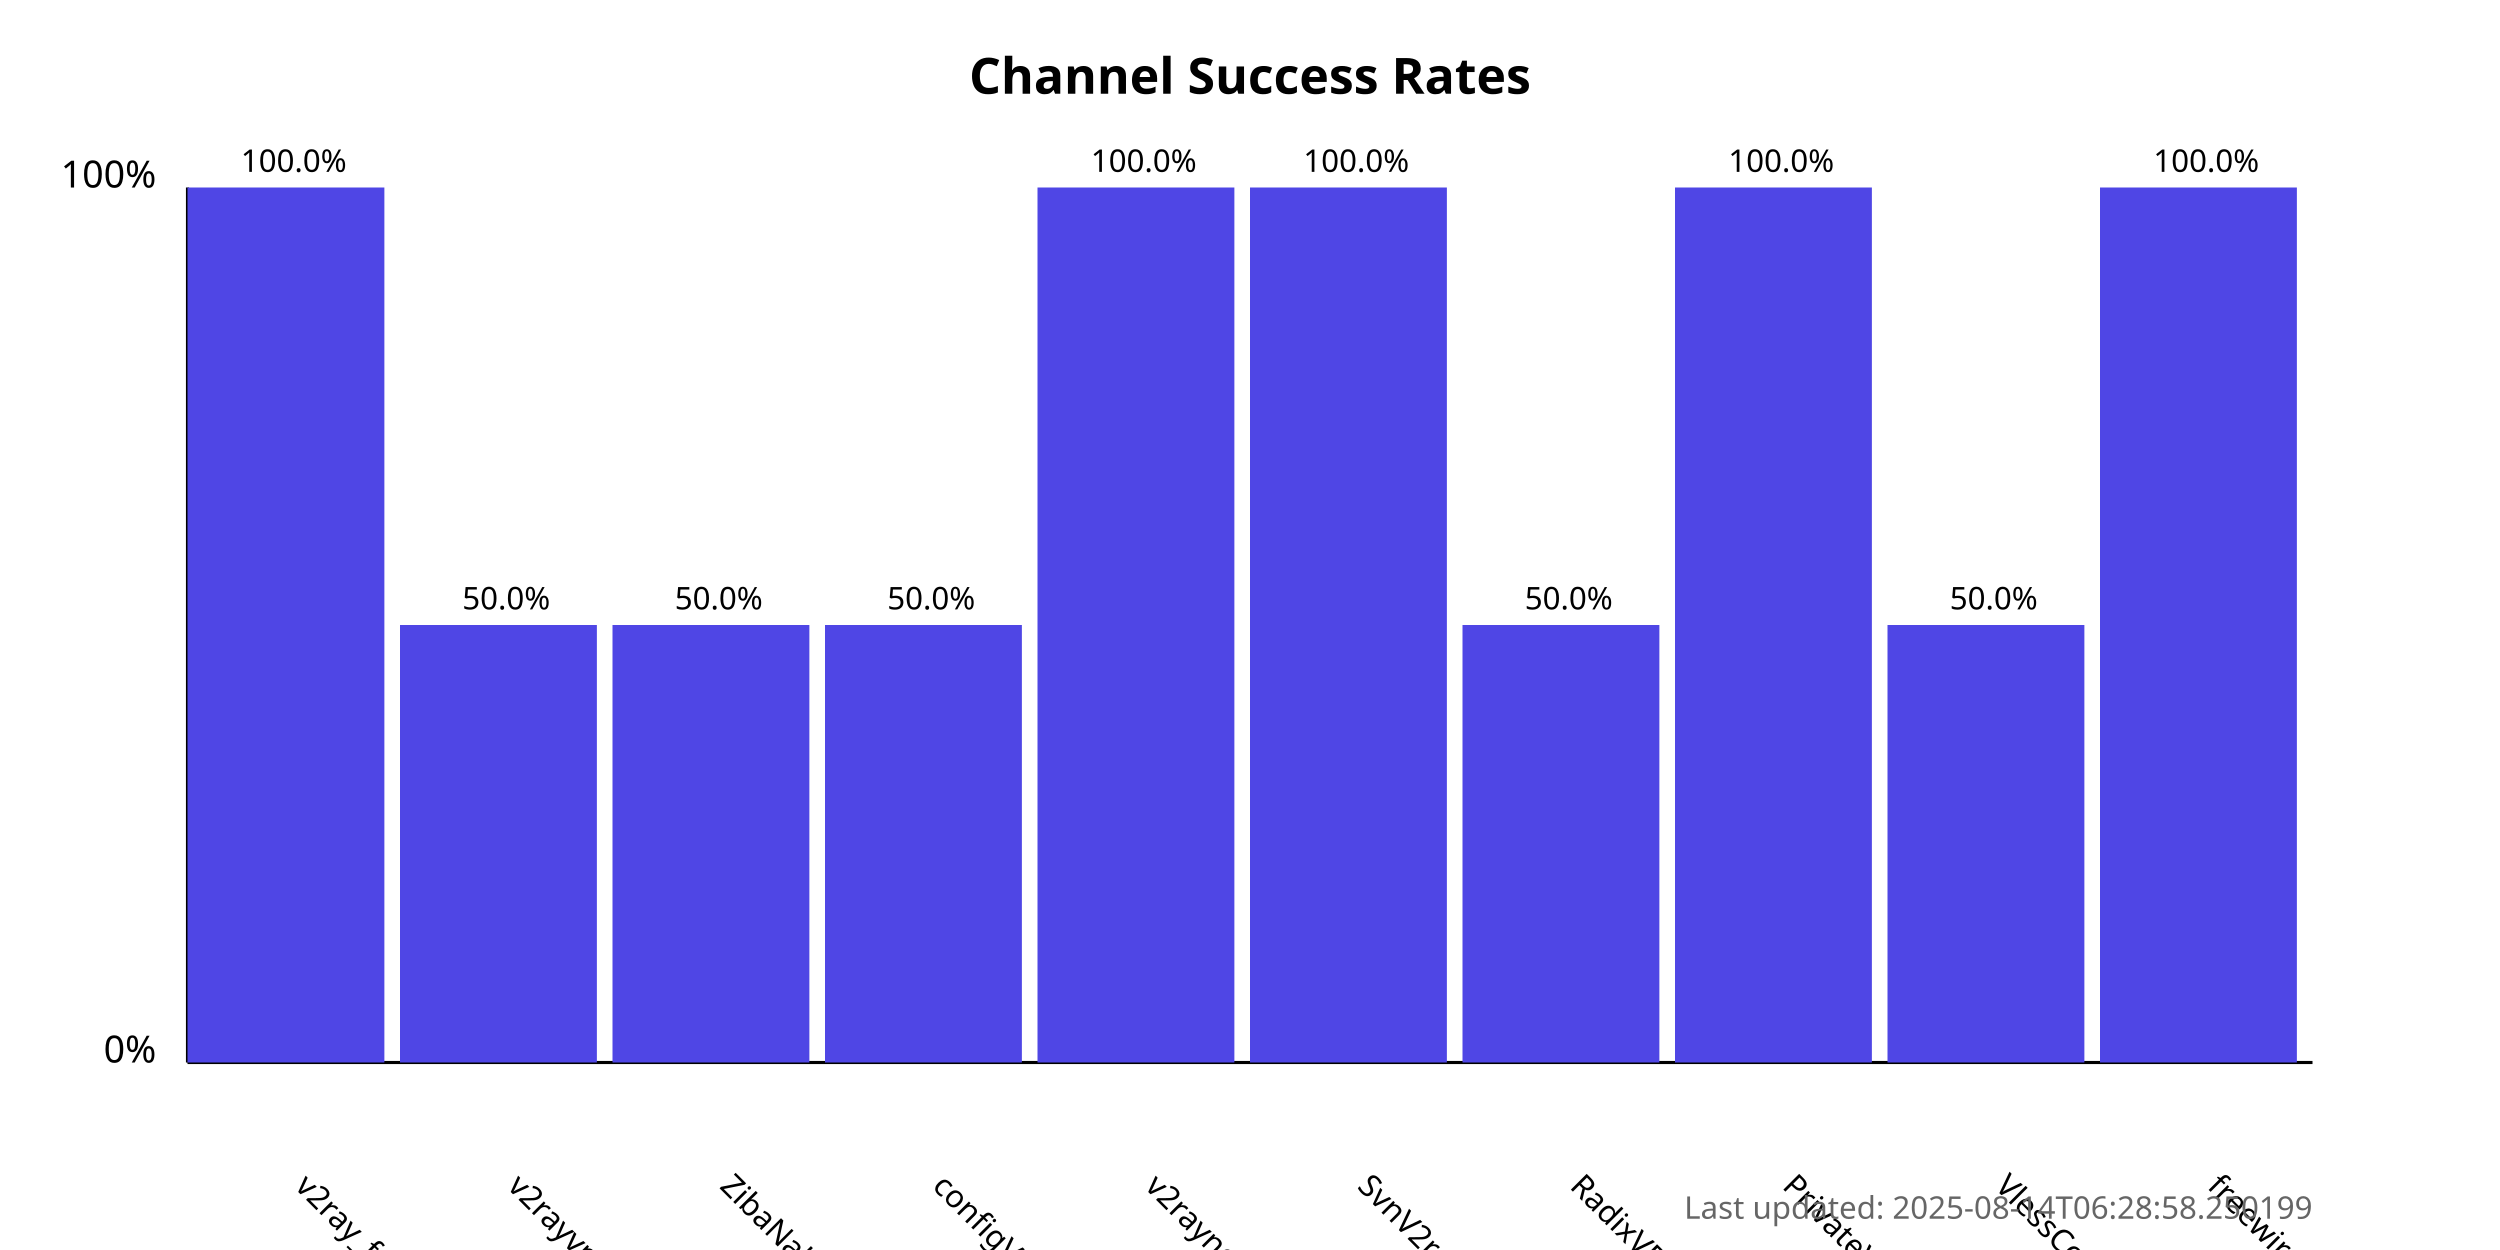
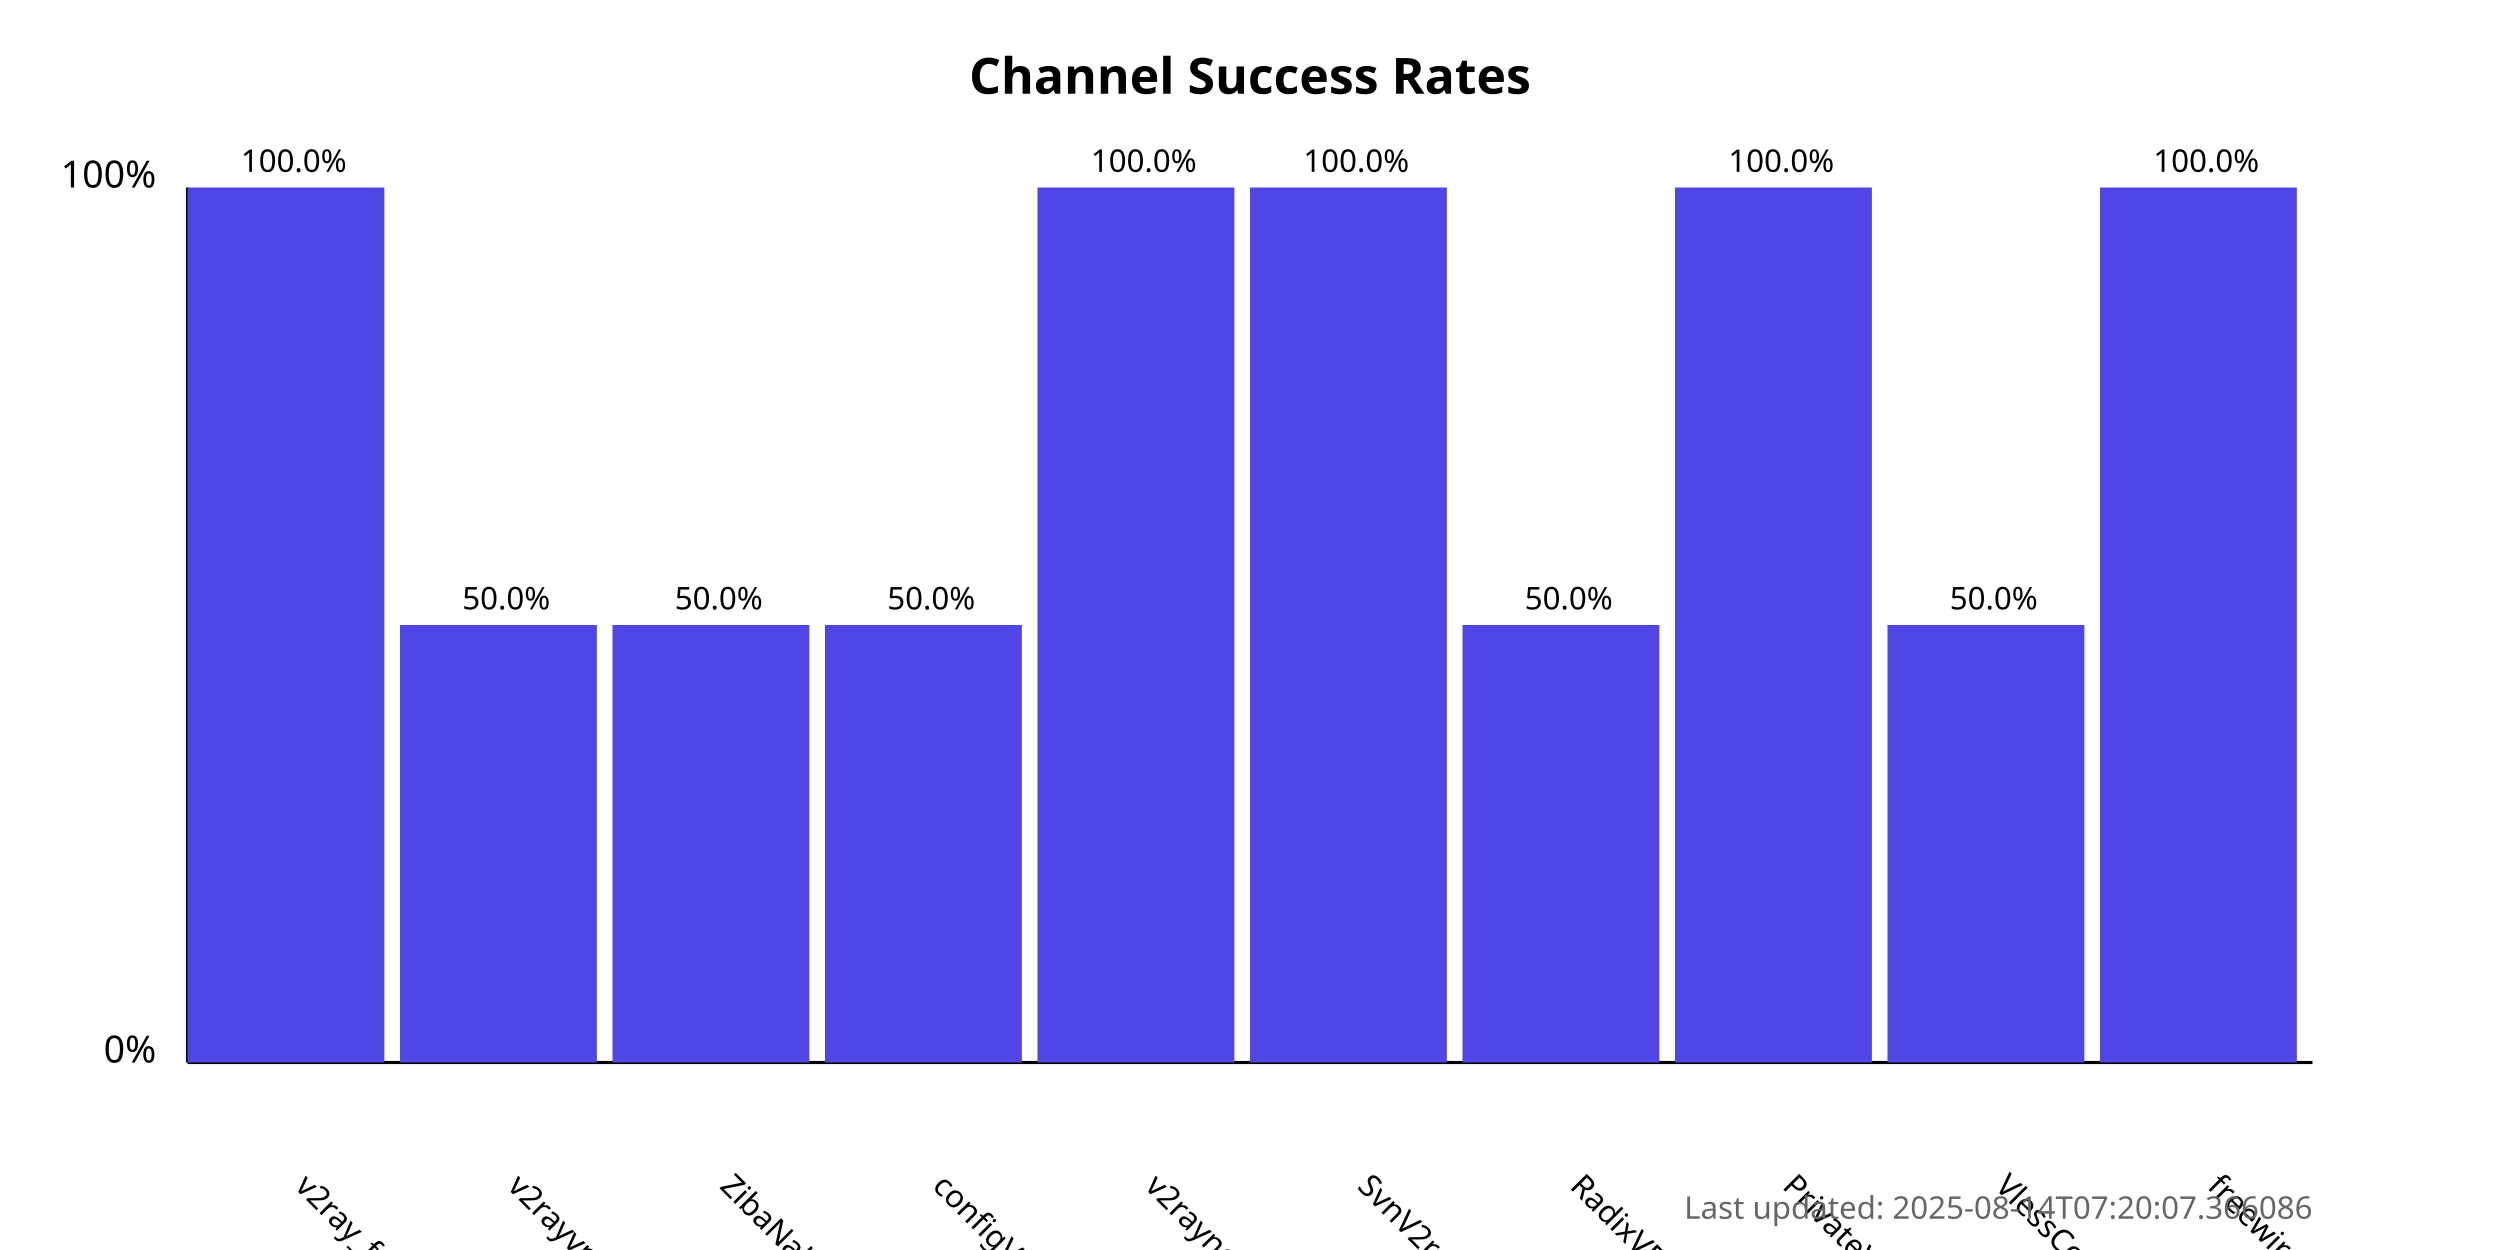
<svg xmlns="http://www.w3.org/2000/svg" width="800" height="400">
  <style>
            .chart-title { font: bold 16px sans-serif; }
            .axis-label { font: 12px sans-serif; }
            .tick-label { font: 10px sans-serif; }
            .bar { fill: #4f46e5; }
            .bar:hover { fill: #6366f1; }
            .timestamp { font: 10px sans-serif; fill: #666; }
        </style>
  <text x="400.0" y="30" text-anchor="middle" class="chart-title">
            Channel Success Rates
        </text>
  <line x1="60" y1="340" x2="60" y2="60" stroke="black" stroke-width="1" />
  <line x1="60" y1="340" x2="740" y2="340" stroke="black" stroke-width="1" />
  <text x="50" y="340" text-anchor="end" class="axis-label">0%</text>
  <text x="50" y="60" text-anchor="end" class="axis-label">100%</text>
  <g>
    <rect x="60" y="60.0" width="63.0" height="280.0" class="bar" />
    <text x="94.0" y="380" transform="rotate(45, 94.0, 380)" text-anchor="start" class="tick-label">
                v2ray_free_conf
            </text>
    <text x="94.0" y="55.0" text-anchor="middle" class="tick-label">
                100.0%
            </text>
  </g>
  <g>
    <rect x="128.0" y="200.0" width="63.0" height="140.0" class="bar" />
    <text x="162.0" y="380" transform="rotate(45, 162.0, 380)" text-anchor="start" class="tick-label">
                v2rayvpno
            </text>
    <text x="162.0" y="195.0" text-anchor="middle" class="tick-label">
                50.0%
            </text>
  </g>
  <g>
    <rect x="196.0" y="200.0" width="63.0" height="140.0" class="bar" />
    <text x="230.0" y="380" transform="rotate(45, 230.0, 380)" text-anchor="start" class="tick-label">
                ZibaNabz
            </text>
    <text x="230.0" y="195.0" text-anchor="middle" class="tick-label">
                50.0%
            </text>
  </g>
  <g>
    <rect x="264.0" y="200.0" width="63.0" height="140.0" class="bar" />
    <text x="298.0" y="380" transform="rotate(45, 298.0, 380)" text-anchor="start" class="tick-label">
                configV2rayForFree
            </text>
    <text x="298.0" y="195.0" text-anchor="middle" class="tick-label">
                50.0%
            </text>
  </g>
  <g>
    <rect x="332.0" y="60.0" width="63.0" height="280.0" class="bar" />
    <text x="366.0" y="380" transform="rotate(45, 366.0, 380)" text-anchor="start" class="tick-label">
                v2rayngvpn
            </text>
    <text x="366.0" y="55.0" text-anchor="middle" class="tick-label">
                100.0%
            </text>
  </g>
  <g>
    <rect x="400.0" y="60.0" width="63.0" height="280.0" class="bar" />
    <text x="434.0" y="380" transform="rotate(45, 434.0, 380)" text-anchor="start" class="tick-label">
                SvnV2ray
            </text>
    <text x="434.0" y="55.0" text-anchor="middle" class="tick-label">
                100.0%
            </text>
  </g>
  <g>
    <rect x="468.0" y="200.0" width="63.0" height="140.0" class="bar" />
    <text x="502.0" y="380" transform="rotate(45, 502.0, 380)" text-anchor="start" class="tick-label">
                RadixVPN
            </text>
    <text x="502.0" y="195.0" text-anchor="middle" class="tick-label">
                50.0%
            </text>
  </g>
  <g>
    <rect x="536.0" y="60.0" width="63.0" height="280.0" class="bar" />
    <text x="570.0" y="380" transform="rotate(45, 570.0, 380)" text-anchor="start" class="tick-label">
                PrivateVPNs
            </text>
    <text x="570.0" y="55.0" text-anchor="middle" class="tick-label">
                100.0%
            </text>
  </g>
  <g>
    <rect x="604.0" y="200.0" width="63.0" height="140.0" class="bar" />
    <text x="638.0" y="380" transform="rotate(45, 638.0, 380)" text-anchor="start" class="tick-label">
                VlessConfig
            </text>
    <text x="638.0" y="195.0" text-anchor="middle" class="tick-label">
                50.0%
            </text>
  </g>
  <g>
    <rect x="672.0" y="60.0" width="63.0" height="280.0" class="bar" />
    <text x="706.0" y="380" transform="rotate(45, 706.0, 380)" text-anchor="start" class="tick-label">
                freewireguard
            </text>
    <text x="706.0" y="55.0" text-anchor="middle" class="tick-label">
                100.0%
            </text>
  </g>
  <text x="740" y="390" text-anchor="end" class="timestamp">
-             Last updated: 2025-08-14T06:28:58.250199
+             Last updated: 2025-08-14T07:20:07.366086
        </text>
</svg>
